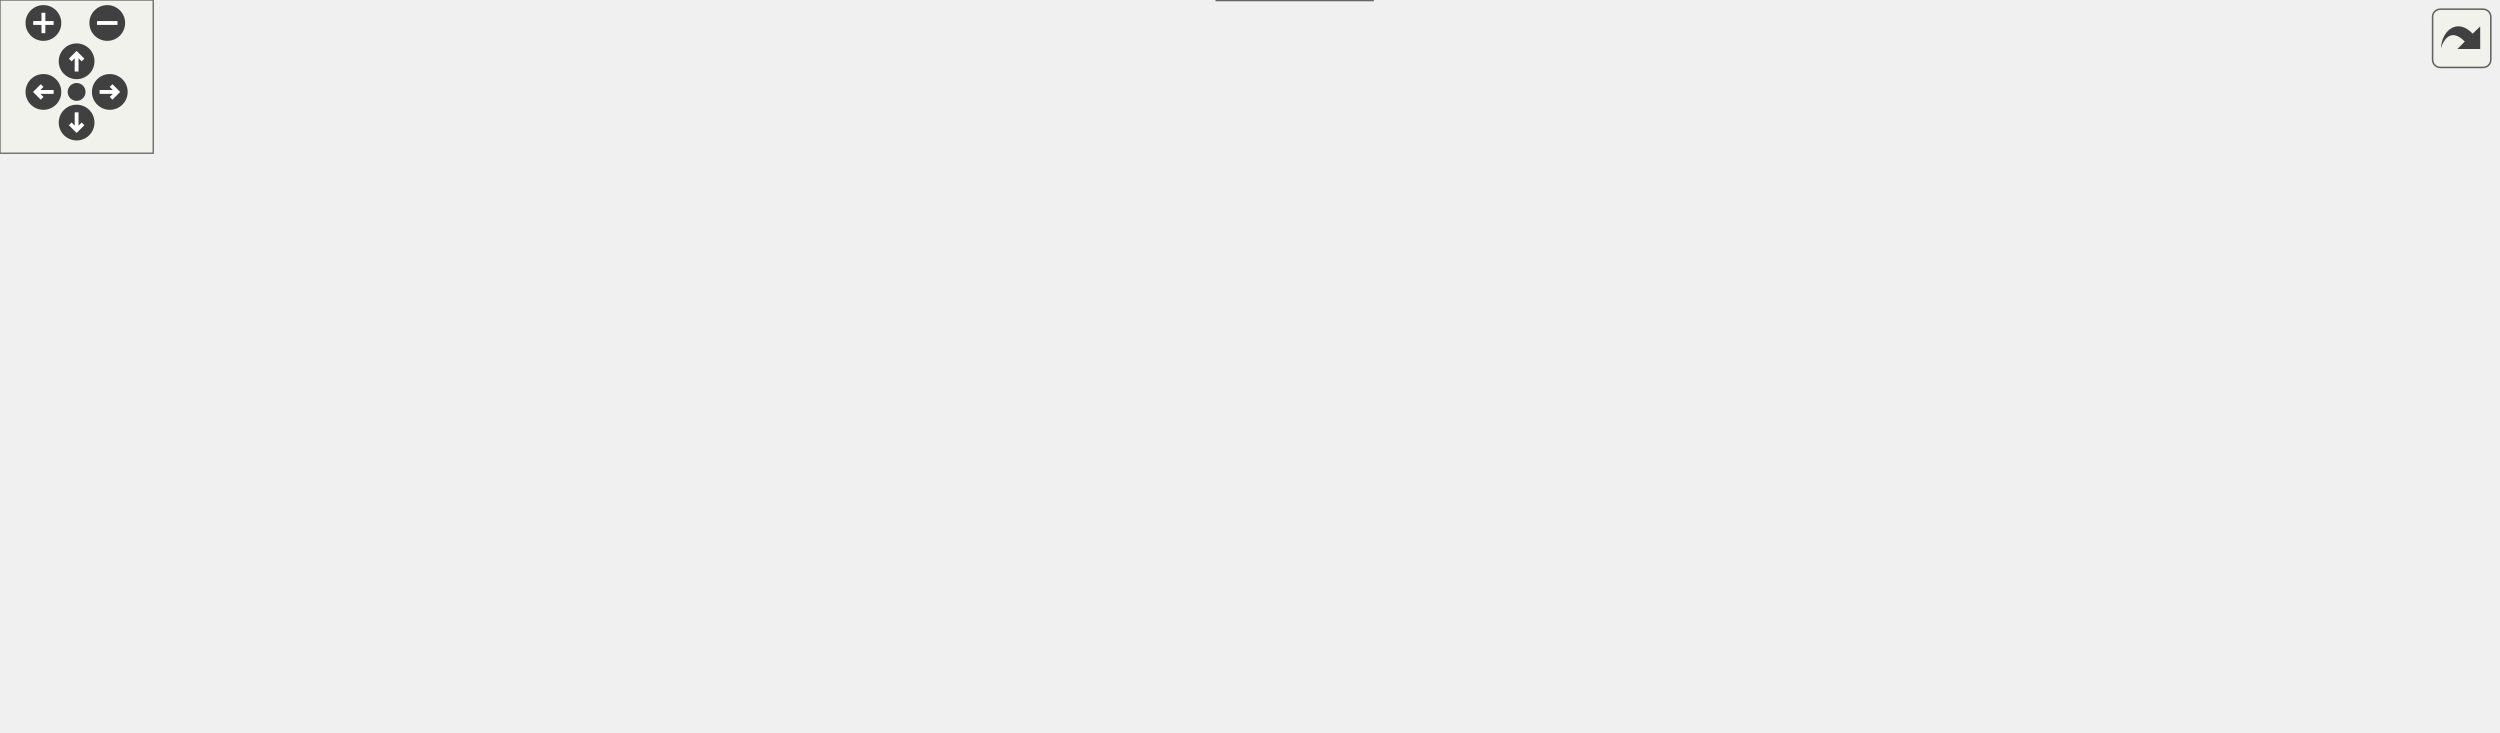
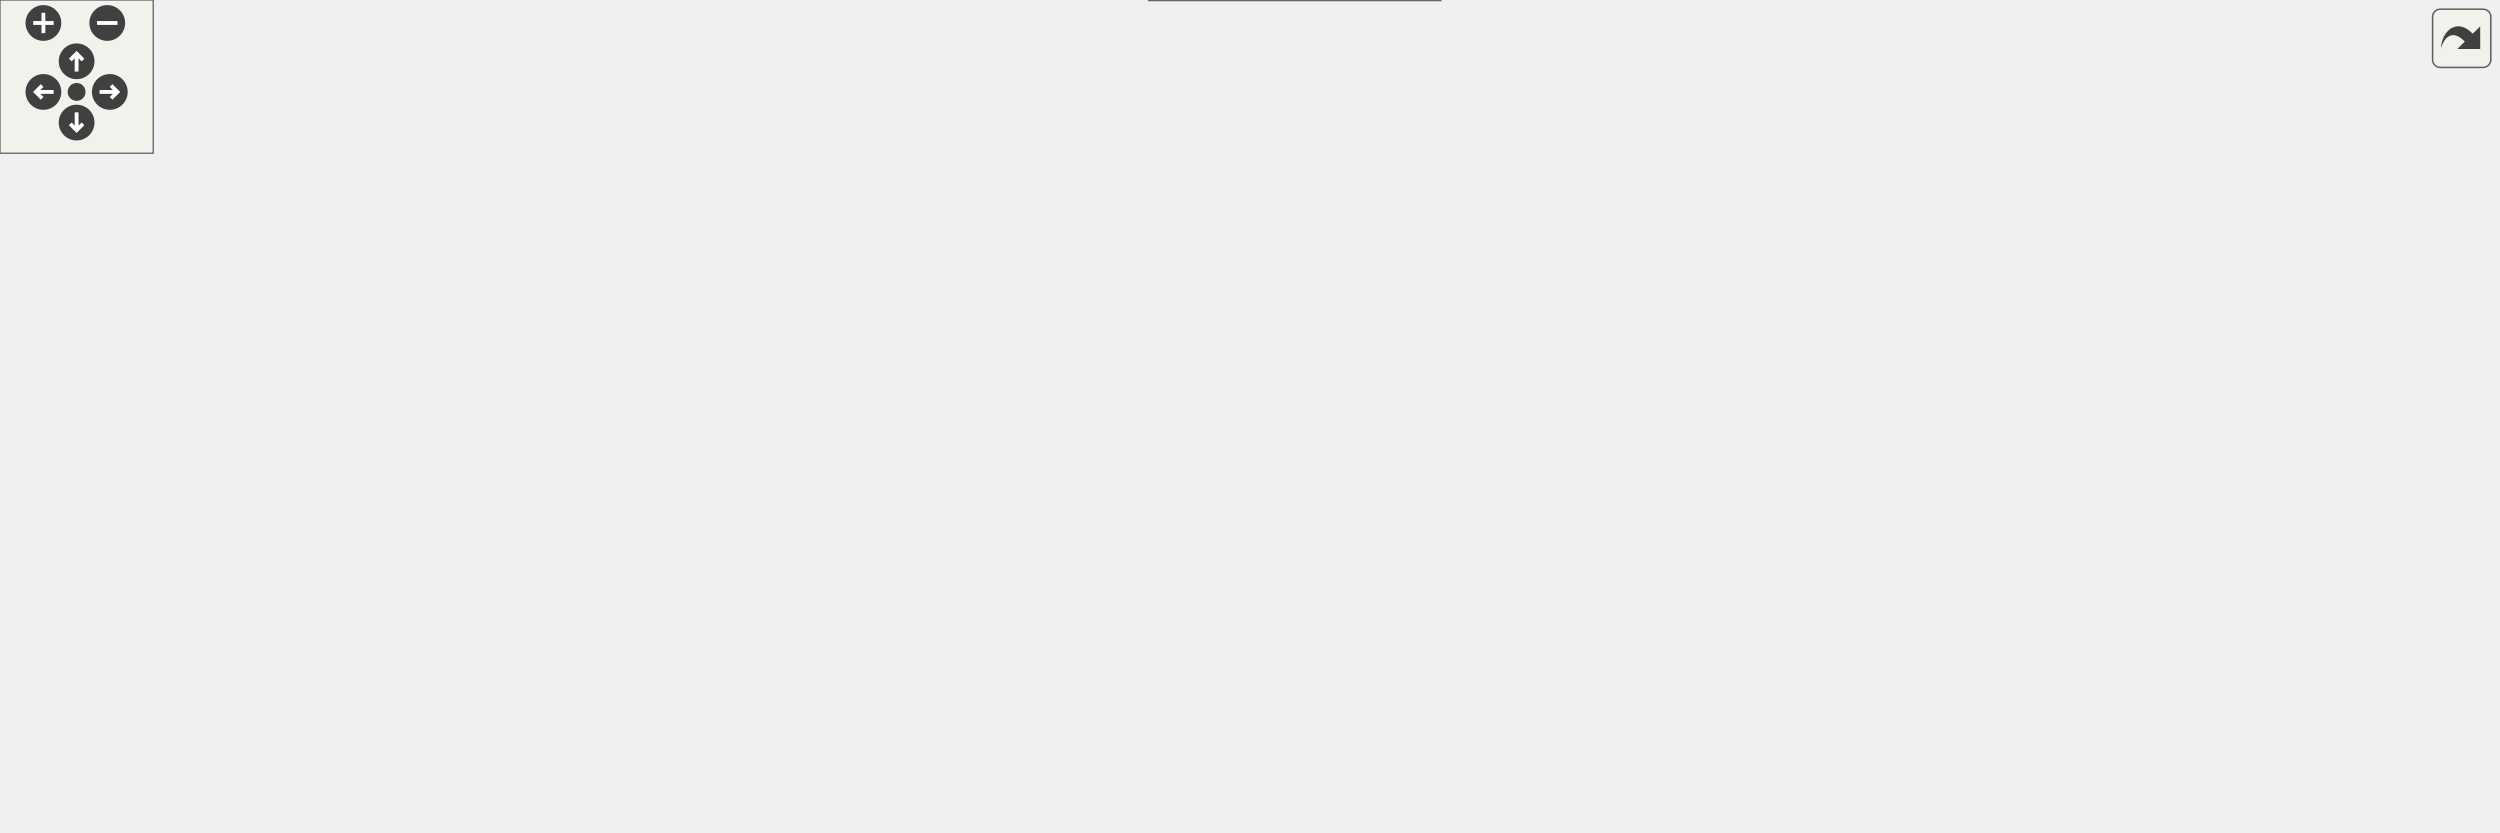
<svg xmlns="http://www.w3.org/2000/svg" xmlns:xlink="http://www.w3.org/1999/xlink" id="main" version="1.1" xml:space="preserve">
  <style type="text/css">
.edge:hover path { stroke: red; }
.edge:hover polygon { stroke: red; fill: red; }
</style>
  <defs>
    <circle id="rim" cx="0" cy="0" r="7" />
    <circle id="rim2" cx="0" cy="0" r="3.5" />
    <g id="zoomPlus">
      <use xlink:href="#rim" fill="#404040">
        <set attributeName="fill" to="#808080" begin="zoomplus.mouseover" end="zoomplus.mouseout" />
      </use>
      <path d="M-4,0h8M0,-4v8" fill="none" stroke="white" stroke-width="1.5" pointer-events="none" />
    </g>
    <g id="zoomMin">
      <use xlink:href="#rim" fill="#404040">
        <set attributeName="fill" to="#808080" begin="zoomminus.mouseover" end="zoomminus.mouseout" />
      </use>
      <path d="M-4,0h8" fill="none" stroke="white" stroke-width="1.5" pointer-events="none" />
    </g>
    <g id="dirArrow">
      <path fill="none" stroke="white" stroke-width="1.5" d="M0,-3.0v7 M-2.5,-0.5L0,-3.0L2.5,-0.5" />
    </g>
    <g id="resetDef">
      <use xlink:href="#rim2" fill="#404040">
        <set attributeName="fill" to="#808080" begin="reset.mouseover" end="reset.mouseout" />
      </use>
    </g>
  </defs>
  <svg id="graph" class="graph">
    <g id="viewport">
      <g id="node1" class="node">
        <g id="a_node1">
          <a xlink:title="Synchronous data handler with blocking read interface.">
-             <polygon fill="#999999" stroke="#666666" points="978,-105 850,-105 850,-86 978,-86 978,-105" />
-             <text text-anchor="middle" x="914" y="-93" font-family="Helvetica,sans-Serif" font-size="10.00">udmaio::DataHandlerSync</text>
+             <polygon fill="#999999" stroke="#666666" points="978,-109.5 850,-109.5 850,-90.5 978,-90.5 978,-109.5" />
+             <text text-anchor="middle" x="914" y="-97.5" font-family="Helvetica,sans-Serif" font-size="10.00">udmaio::DataHandlerSync</text>
          </a>
        </g>
      </g>
      <g id="node2" class="node">
        <g id="a_node2">
          <a xlink:href="classudmaio_1_1_data_handler_abstract.html" target="_top" xlink:title="Base class to implement a DMA data reception handler.">
-             <polygon fill="white" stroke="#666666" points="780,-144 637,-144 637,-125 780,-125 780,-144" />
-             <text text-anchor="middle" x="708.5" y="-132" font-family="Helvetica,sans-Serif" font-size="10.00">udmaio::DataHandlerAbstract</text>
+             <polygon fill="white" stroke="#666666" points="780,-169.5 637,-169.5 637,-150.5 780,-150.5 780,-169.5" />
+             <text text-anchor="middle" x="708.5" y="-157.5" font-family="Helvetica,sans-Serif" font-size="10.00">udmaio::DataHandlerAbstract</text>
          </a>
        </g>
      </g>
      <g id="edge1" class="edge">
-         <path fill="none" stroke="#63b8ff" d="M772.66,-122.39C801.03,-116.96 834.09,-110.62 860.99,-105.47" />
-         <polygon fill="#63b8ff" stroke="#63b8ff" points="772.29,-118.9 763.13,-124.22 773.61,-125.78 772.29,-118.9" />
+         <path fill="none" stroke="#63b8ff" d="M753.79,-146.94C791.55,-135.81 845.01,-120.05 879.35,-109.92" />
+         <polygon fill="#63b8ff" stroke="#63b8ff" points="753.16,-143.48 744.56,-149.66 755.14,-150.19 753.16,-143.48" />
      </g>
      <g id="node3" class="node">
        <g id="a_node3">
-           <a xlink:title=" ">
-             <polygon fill="white" stroke="#666666" points="99,-182 0,-182 0,-163 99,-163 99,-182" />
-             <text text-anchor="middle" x="49.5" y="-170" font-family="Helvetica,sans-Serif" font-size="10.00">boost::noncopyable</text>
+           <a xlink:href="structudmaio_1_1_logger.html" target="_top" xlink:title=" ">
+             <polygon fill="white" stroke="#666666" points="91,-258.5 8,-258.5 8,-239.5 91,-239.5 91,-258.5" />
+             <text text-anchor="middle" x="49.5" y="-246.5" font-family="Helvetica,sans-Serif" font-size="10.00">udmaio::Logger</text>
          </a>
        </g>
      </g>
      <g id="edge2" class="edge">
-         <path fill="none" stroke="#8b1a1a" d="M110.56,-171.07C206.9,-168.6 401.93,-162.88 567,-153.5 590.14,-152.18 595.99,-152.33 619,-149.5 630.14,-148.13 642.01,-146.35 653.32,-144.49" />
-         <polygon fill="#8b1a1a" stroke="#8b1a1a" points="110.73,-167.56 100.82,-171.32 110.91,-174.56 110.73,-167.56" />
+         <path fill="none" stroke="#63b8ff" d="M102.7,-255.2C197.05,-264.78 401.54,-278.09 567,-237 618.56,-224.19 671.39,-187.63 694.9,-169.89" />
+         <polygon fill="#63b8ff" stroke="#63b8ff" points="103.3,-251.74 92.99,-254.18 102.57,-258.7 103.3,-251.74" />
+       </g>
+       <g id="node6" class="node">
+         <g id="a_node6">
+           <a xlink:href="classudmaio_1_1_uio_if.html" target="_top" xlink:title="Base class for UIO interfaces.">
+             <polygon fill="white" stroke="#666666" points="259.5,-218.5 185.5,-218.5 185.5,-199.5 259.5,-199.5 259.5,-218.5" />
+             <text text-anchor="middle" x="222.5" y="-206.5" font-family="Helvetica,sans-Serif" font-size="10.00">udmaio::UioIf</text>
+           </a>
+         </g>
+       </g>
+       <g id="edge6" class="edge">
+         <path fill="none" stroke="#63b8ff" d="M102.56,-236.82C129.29,-230.57 161.2,-223.11 185.23,-217.48" />
+         <polygon fill="#63b8ff" stroke="#63b8ff" points="101.87,-233.39 92.93,-239.07 103.47,-240.2 101.87,-233.39" />
+       </g>
+       <g id="node4" class="node">
+         <g id="a_node4">
+           <a xlink:title=" ">
+             <polygon fill="white" stroke="#666666" points="99,-143.5 0,-143.5 0,-124.5 99,-124.5 99,-143.5" />
+             <text text-anchor="middle" x="49.5" y="-131.5" font-family="Helvetica,sans-Serif" font-size="10.00">boost::noncopyable</text>
+           </a>
+         </g>
+       </g>
+       <g id="edge3" class="edge">
+         <path fill="none" stroke="#8b1a1a" d="M110.4,-130.39C112.63,-130.26 114.84,-130.13 117,-130 255.5,-121.92 290.59,-110.52 429,-120 490.77,-124.23 505.72,-130.2 567,-139 591.41,-142.5 618.19,-146.48 641.76,-150.01" />
+         <polygon fill="#8b1a1a" stroke="#8b1a1a" points="110.45,-126.88 100.68,-130.96 110.87,-133.87 110.45,-126.88" />
+       </g>
+       <g id="edge7" class="edge">
+         <path fill="none" stroke="#8b1a1a" d="M79.56,-149.17C103.29,-161.26 137.86,-178.23 169,-191 175.86,-193.82 183.35,-196.57 190.46,-199.04" />
+         <polygon fill="#8b1a1a" stroke="#8b1a1a" points="81.32,-146.14 70.82,-144.68 78.12,-152.36 81.32,-146.14" />
+       </g>
+       <g id="node10" class="node">
+         <g id="a_node10">
+           <a xlink:href="classudmaio_1_1_dma_buffer_abstract.html" target="_top" xlink:title="Base class for DMA data buffer.">
+             <polygon fill="white" stroke="#666666" points="429,-147.5 294,-147.5 294,-128.5 429,-128.5 429,-147.5" />
+             <text text-anchor="middle" x="361.5" y="-135.5" font-family="Helvetica,sans-Serif" font-size="10.00">udmaio::DmaBufferAbstract</text>
+           </a>
+         </g>
+       </g>
+       <g id="edge13" class="edge">
+         <path fill="none" stroke="#8b1a1a" d="M110.76,-134.78C163.24,-135.45 239.22,-136.44 293.58,-137.14" />
+         <polygon fill="#8b1a1a" stroke="#8b1a1a" points="110.84,-131.28 100.79,-134.65 110.75,-138.28 110.84,-131.28" />
      </g>
      <g id="node5" class="node">
        <g id="a_node5">
-           <a xlink:href="classudmaio_1_1_uio_if.html" target="_top" xlink:title="Base class for UIO interfaces.">
-             <polygon fill="white" stroke="#666666" points="259.5,-138 185.5,-138 185.5,-119 259.5,-119 259.5,-138" />
-             <text text-anchor="middle" x="222.5" y="-126" font-family="Helvetica,sans-Serif" font-size="10.00">udmaio::UioIf</text>
-           </a>
-         </g>
+           <a xlink:href="classudmaio_1_1_uio_axi_dma_if.html" target="_top" xlink:title="Interface to AXI DMA Core.">
+             <polygon fill="white" stroke="#666666" points="560.5,-190.5 453.5,-190.5 453.5,-171.5 560.5,-171.5 560.5,-190.5" />
+             <text text-anchor="middle" x="507" y="-178.5" font-family="Helvetica,sans-Serif" font-size="10.00">udmaio::UioAxiDmaIf</text>
+           </a>
+         </g>
+       </g>
+       <g id="edge4" class="edge">
+         <path fill="none" stroke="#9a32cd" stroke-dasharray="5,2" d="M572.11,-174.25C592.69,-172.08 615.61,-169.67 636.65,-167.46" />
+         <polygon fill="#9a32cd" stroke="#9a32cd" points="572.02,-170.74 562.44,-175.27 572.76,-177.7 572.02,-170.74" />
+         <text text-anchor="middle" x="602" y="-175" font-family="Helvetica,sans-Serif" font-size="10.00"> _dma</text>
      </g>
      <g id="edge5" class="edge">
-         <path fill="none" stroke="#8b1a1a" d="M100.17,-159.72C127.35,-152.73 160.44,-144.21 185.19,-137.84" />
-         <polygon fill="#8b1a1a" stroke="#8b1a1a" points="99.58,-156.26 90.77,-162.14 101.33,-163.04 99.58,-156.26" />
+         <path fill="none" stroke="#63b8ff" d="M271.08,-204.28C321.49,-199.29 400.88,-191.42 453.19,-186.23" />
+         <polygon fill="#63b8ff" stroke="#63b8ff" points="270.97,-200.78 261.36,-205.25 271.66,-207.74 270.97,-200.78" />
      </g>
      <g id="node9" class="node">
        <g id="a_node9">
-           <a xlink:href="classudmaio_1_1_dma_buffer_abstract.html" target="_top" xlink:title="Base class for DMA data buffer.">
-             <polygon fill="white" stroke="#666666" points="429,-226 294,-226 294,-207 429,-207 429,-226" />
-             <text text-anchor="middle" x="361.5" y="-214" font-family="Helvetica,sans-Serif" font-size="10.00">udmaio::DmaBufferAbstract</text>
+           <a xlink:href="classudmaio_1_1_uio_mem_sgdma.html" target="_top" xlink:title="Interface to AXI DMA scatter-gather buffers &amp; descriptors Uses a UioIf to access DMA descriptor memor...">
+             <polygon fill="white" stroke="#666666" points="567,-227.5 447,-227.5 447,-208.5 567,-208.5 567,-227.5" />
+             <text text-anchor="middle" x="507" y="-215.5" font-family="Helvetica,sans-Serif" font-size="10.00">udmaio::UioMemSgdma</text>
          </a>
        </g>
      </g>
      <g id="edge11" class="edge">
-         <path fill="none" stroke="#8b1a1a" d="M106.13,-184.58C109.8,-185.26 113.45,-185.91 117,-186.5 176.45,-196.4 244.57,-204.52 293.62,-209.81" />
-         <polygon fill="#8b1a1a" stroke="#8b1a1a" points="107.08,-181.19 96.6,-182.72 105.75,-188.07 107.08,-181.19" />
-       </g>
-       <g id="node4" class="node">
-         <g id="a_node4">
-           <a xlink:href="classudmaio_1_1_uio_axi_dma_if.html" target="_top" xlink:title="Interface to AXI DMA Core.">
-             <polygon fill="white" stroke="#666666" points="560.5,-107 453.5,-107 453.5,-88 560.5,-88 560.5,-107" />
-             <text text-anchor="middle" x="507" y="-95" font-family="Helvetica,sans-Serif" font-size="10.00">udmaio::UioAxiDmaIf</text>
-           </a>
-         </g>
-       </g>
-       <g id="edge3" class="edge">
-         <path fill="none" stroke="#9a32cd" stroke-dasharray="5,2" d="M571.96,-109.36C598.29,-114.24 628.44,-119.84 653.62,-124.51" />
-         <polygon fill="#9a32cd" stroke="#9a32cd" points="572.9,-105.98 562.43,-107.59 571.62,-112.86 572.9,-105.98" />
-         <text text-anchor="middle" x="602" y="-119.5" font-family="Helvetica,sans-Serif" font-size="10.00"> _dma</text>
-       </g>
-       <g id="edge4" class="edge">
-         <path fill="none" stroke="#63b8ff" d="M271.08,-123.28C321.49,-117.75 400.88,-109.04 453.19,-103.3" />
-         <polygon fill="#63b8ff" stroke="#63b8ff" points="270.92,-119.78 261.36,-124.35 271.68,-126.73 270.92,-119.78" />
+         <path fill="none" stroke="#63b8ff" d="M271.25,-210.52C319.6,-212.06 394.49,-214.45 446.64,-216.11" />
+         <polygon fill="#63b8ff" stroke="#63b8ff" points="271.47,-207.03 261.37,-210.21 271.25,-214.02 271.47,-207.03" />
+       </g>
+       <g id="node7" class="node">
+         <g id="a_node7">
+           <a xlink:href="structudmaio_1_1_uio_region.html" target="_top" xlink:title="General-purpose struct to define a memory area.">
+             <polygon fill="white" stroke="#666666" points="98.5,-214.5 0.5,-214.5 0.5,-195.5 98.5,-195.5 98.5,-214.5" />
+             <text text-anchor="middle" x="49.5" y="-202.5" font-family="Helvetica,sans-Serif" font-size="10.00">udmaio::UioRegion</text>
+           </a>
+         </g>
+       </g>
+       <g id="edge8" class="edge">
+         <path fill="none" stroke="#9a32cd" stroke-dasharray="5,2" d="M109.93,-205.27C123.44,-205.42 137.71,-205.65 151,-206 162.14,-206.29 174.27,-206.76 185.28,-207.23" />
+         <polygon fill="#9a32cd" stroke="#9a32cd" points="110.36,-201.78 100.33,-205.18 110.29,-208.77 110.36,-201.78" />
+         <text text-anchor="middle" x="134" y="-209" font-family="Helvetica,sans-Serif" font-size="10.00"> _region</text>
      </g>
      <g id="node8" class="node">
        <g id="a_node8">
-           <a xlink:href="classudmaio_1_1_uio_mem_sgdma.html" target="_top" xlink:title="Interface to AXI DMA scatter-gather buffers &amp; descriptors Uses a UioIf to access DMA descriptor memor...">
-             <polygon fill="white" stroke="#666666" points="567,-144 447,-144 447,-125 567,-125 567,-144" />
-             <text text-anchor="middle" x="507" y="-132" font-family="Helvetica,sans-Serif" font-size="10.00">udmaio::UioMemSgdma</text>
+           <a xlink:href="structaxi__dma_1_1block__template.html" target="_top" xlink:title="Template class for the axi_dma block, containing accessors for all its registers.">
+             <polygon fill="white" stroke="#666666" points="260,-181.5 185,-181.5 185,-162.5 260,-162.5 260,-181.5" />
+             <text text-anchor="middle" x="222.5" y="-169.5" font-family="Helvetica,sans-Serif" font-size="10.00">AxiDmaBlock</text>
          </a>
        </g>
      </g>
      <g id="edge9" class="edge">
-         <path fill="none" stroke="#63b8ff" d="M271.25,-129.51C319.6,-130.54 394.49,-132.13 446.64,-133.24" />
-         <polygon fill="#63b8ff" stroke="#63b8ff" points="271.44,-126.02 261.37,-129.3 271.29,-133.02 271.44,-126.02" />
-       </g>
-       <g id="node6" class="node">
-         <g id="a_node6">
-           <a xlink:href="structudmaio_1_1_uio_region.html" target="_top" xlink:title="General-purpose struct to define a memory area.">
-             <polygon fill="white" stroke="#666666" points="98.5,-131 0.5,-131 0.5,-112 98.5,-112 98.5,-131" />
-             <text text-anchor="middle" x="49.5" y="-119" font-family="Helvetica,sans-Serif" font-size="10.00">udmaio::UioRegion</text>
-           </a>
-         </g>
-       </g>
-       <g id="edge6" class="edge">
-         <path fill="none" stroke="#9a32cd" stroke-dasharray="5,2" d="M109.95,-121.35C123.45,-121.53 137.72,-121.87 151,-122.5 162.17,-123.03 174.3,-123.94 185.31,-124.9" />
-         <polygon fill="#9a32cd" stroke="#9a32cd" points="110.37,-117.86 100.34,-121.26 110.31,-124.86 110.37,-117.86" />
-         <text text-anchor="middle" x="134" y="-125.5" font-family="Helvetica,sans-Serif" font-size="10.00"> _region</text>
-       </g>
-       <g id="node7" class="node">
-         <g id="a_node7">
-           <a xlink:href="structaxi__dma_1_1block__template.html" target="_top" xlink:title="Template class for the axi_dma block, containing accessors for all its registers.">
-             <polygon fill="white" stroke="#666666" points="260,-96 185,-96 185,-77 260,-77 260,-96" />
-             <text text-anchor="middle" x="222.5" y="-84" font-family="Helvetica,sans-Serif" font-size="10.00">AxiDmaBlock</text>
-           </a>
-         </g>
-       </g>
-       <g id="edge7" class="edge">
-         <path fill="none" stroke="#8b1a1a" d="M271.67,-88.38C322.1,-90.34 401.06,-93.41 453.17,-95.44" />
-         <polygon fill="#8b1a1a" stroke="#8b1a1a" points="272.07,-84.89 261.94,-88 271.8,-91.88 272.07,-84.89" />
-       </g>
-       <g id="edge8" class="edge">
-         <path fill="none" stroke="#9a32cd" stroke-dasharray="5,2" d="M578.82,-134.5C597.64,-134.5 617.98,-134.5 636.8,-134.5" />
-         <polygon fill="#9a32cd" stroke="#9a32cd" points="578.83,-131 568.83,-134.5 578.83,-138 578.83,-131" />
-         <text text-anchor="middle" x="602" y="-137.5" font-family="Helvetica,sans-Serif" font-size="10.00"> _desc</text>
+         <path fill="none" stroke="#8b1a1a" d="M271.67,-173.53C322.1,-175.14 401.06,-177.66 453.17,-179.32" />
+         <polygon fill="#8b1a1a" stroke="#8b1a1a" points="272.05,-170.05 261.94,-173.22 271.83,-177.04 272.05,-170.05" />
      </g>
      <g id="edge10" class="edge">
-         <path fill="none" stroke="#9a32cd" stroke-dasharray="5,2" d="M440.68,-215.69C492.45,-213.15 561.21,-205.9 619,-186.5 648.06,-176.75 678.02,-156.63 694.55,-144.47" />
-         <polygon fill="#9a32cd" stroke="#9a32cd" points="440.58,-212.19 430.74,-216.12 440.89,-219.19 440.58,-212.19" />
-         <text text-anchor="middle" x="507" y="-217.5" font-family="Helvetica,sans-Serif" font-size="10.00"> _mem</text>
-       </g>
-       <g id="node10" class="node">
-         <g id="a_node10">
-           <a xlink:href="classudmaio_1_1_concurrent_queue.html" target="_top" xlink:title=" ">
-             <polygon fill="white" stroke="#666666" points="772.5,-67.5 644.5,-67.5 644.5,-37.5 772.5,-37.5 772.5,-67.5" />
-             <text text-anchor="start" x="652.5" y="-55.5" font-family="Helvetica,sans-Serif" font-size="10.00">udmaio::ConcurrentQueue</text>
-             <text text-anchor="middle" x="708.5" y="-44.5" font-family="Helvetica,sans-Serif" font-size="10.00">&lt; std::vector&lt; uint8_t &gt; &gt;</text>
-           </a>
-         </g>
+         <path fill="none" stroke="#9a32cd" stroke-dasharray="5,2" d="M555.42,-205.02C575.12,-199.56 598.19,-193.08 619,-187 637.81,-181.5 658.79,-175.11 675.6,-169.93" />
+         <polygon fill="#9a32cd" stroke="#9a32cd" points="554.72,-201.59 546.02,-207.62 556.59,-208.33 554.72,-201.59" />
+         <text text-anchor="middle" x="602" y="-199" font-family="Helvetica,sans-Serif" font-size="10.00"> _desc</text>
      </g>
      <g id="edge12" class="edge">
-         <path fill="none" stroke="#9a32cd" stroke-dasharray="5,2" d="M783.92,-68.22C811.33,-74.02 841.6,-80.41 865.93,-85.55" />
-         <polygon fill="#9a32cd" stroke="#9a32cd" points="784.76,-64.83 774.25,-66.18 783.31,-71.67 784.76,-64.83" />
-         <text text-anchor="middle" x="815" y="-80.5" font-family="Helvetica,sans-Serif" font-size="10.00"> _queue</text>
+         <path fill="none" stroke="#9a32cd" stroke-dasharray="5,2" d="M440.9,-143C499.75,-146.75 579.66,-151.85 636.6,-155.48" />
+         <polygon fill="#9a32cd" stroke="#9a32cd" points="441.14,-139.51 430.94,-142.36 440.7,-146.49 441.14,-139.51" />
+         <text text-anchor="middle" x="507" y="-153" font-family="Helvetica,sans-Serif" font-size="10.00"> _mem</text>
      </g>
      <g id="node11" class="node">
        <g id="a_node11">
-           <a xlink:title=" ">
-             <polygon fill="white" stroke="#666666" points="564,-67.5 450,-67.5 450,-37.5 564,-37.5 564,-67.5" />
-             <text text-anchor="start" x="458" y="-55.5" font-family="Helvetica,sans-Serif" font-size="10.00">std::queue&lt; std::vector</text>
-             <text text-anchor="middle" x="507" y="-44.5" font-family="Helvetica,sans-Serif" font-size="10.00">&lt; uint8_t &gt; &gt;</text>
-           </a>
-         </g>
-       </g>
-       <g id="edge13" class="edge">
-         <path fill="none" stroke="#9a32cd" stroke-dasharray="5,2" d="M575.72,-52.5C597.89,-52.5 622.42,-52.5 644.25,-52.5" />
-         <polygon fill="#9a32cd" stroke="#9a32cd" points="575.88,-49 565.88,-52.5 575.88,-56 575.88,-49" />
-         <text text-anchor="middle" x="602" y="-55.5" font-family="Helvetica,sans-Serif" font-size="10.00"> _queue</text>
+           <a xlink:href="classudmaio_1_1_concurrent_queue.html" target="_top" xlink:title=" ">
+             <polygon fill="white" stroke="#666666" points="772.5,-73 644.5,-73 644.5,-43 772.5,-43 772.5,-73" />
+             <text text-anchor="start" x="652.5" y="-61" font-family="Helvetica,sans-Serif" font-size="10.00">udmaio::ConcurrentQueue</text>
+             <text text-anchor="middle" x="708.5" y="-50" font-family="Helvetica,sans-Serif" font-size="10.00">&lt; std::vector&lt; uint8_t &gt; &gt;</text>
+           </a>
+         </g>
+       </g>
+       <g id="edge14" class="edge">
+         <path fill="none" stroke="#9a32cd" stroke-dasharray="5,2" d="M783.74,-73.32C810.72,-78.89 840.48,-85.03 864.64,-90.02" />
+         <polygon fill="#9a32cd" stroke="#9a32cd" points="784.76,-69.96 774.26,-71.36 783.34,-76.81 784.76,-69.96" />
+         <text text-anchor="middle" x="815" y="-85" font-family="Helvetica,sans-Serif" font-size="10.00"> _queue</text>
      </g>
      <g id="node12" class="node">
        <g id="a_node12">
          <a xlink:title=" ">
-             <polygon fill="white" stroke="#666666" points="276,-59 169,-59 169,-40 276,-40 276,-59" />
-             <text text-anchor="middle" x="222.5" y="-47" font-family="Helvetica,sans-Serif" font-size="10.00">std::vector&lt; uint8_t &gt;</text>
-           </a>
-         </g>
-       </g>
-       <g id="edge14" class="edge">
-         <path fill="none" stroke="#9a32cd" stroke-dasharray="5,2" d="M287.67,-50.18C336.43,-50.7 402.84,-51.4 449.58,-51.9" />
-         <polygon fill="#9a32cd" stroke="#9a32cd" points="287.85,-46.68 277.82,-50.08 287.78,-53.68 287.85,-46.68" />
-         <text text-anchor="middle" x="361.5" y="-54.5" font-family="Helvetica,sans-Serif" font-size="10.00"> elements</text>
+             <polygon fill="white" stroke="#666666" points="564,-30 450,-30 450,0 564,0 564,-30" />
+             <text text-anchor="start" x="458" y="-18" font-family="Helvetica,sans-Serif" font-size="10.00">std::queue&lt; std::vector</text>
+             <text text-anchor="middle" x="507" y="-7" font-family="Helvetica,sans-Serif" font-size="10.00">&lt; uint8_t &gt; &gt;</text>
+           </a>
+         </g>
+       </g>
+       <g id="edge15" class="edge">
+         <path fill="none" stroke="#9a32cd" stroke-dasharray="5,2" d="M575.42,-29.53C597.67,-34.33 622.32,-39.64 644.25,-44.37" />
+         <polygon fill="#9a32cd" stroke="#9a32cd" points="576.36,-26.15 565.85,-27.47 574.89,-33 576.36,-26.15" />
+         <text text-anchor="middle" x="602" y="-40" font-family="Helvetica,sans-Serif" font-size="10.00"> _queue</text>
      </g>
      <g id="node13" class="node">
        <g id="a_node13">
          <a xlink:title=" ">
-             <polygon fill="white" stroke="#666666" points="537.5,-19 476.5,-19 476.5,0 537.5,0 537.5,-19" />
-             <text text-anchor="middle" x="507" y="-7" font-family="Helvetica,sans-Serif" font-size="10.00">std::mutex</text>
-           </a>
-         </g>
-       </g>
-       <g id="edge15" class="edge">
-         <path fill="none" stroke="#9a32cd" stroke-dasharray="5,2" d="M549.03,-18.34C576.51,-24.27 613.22,-32.18 644.38,-38.9" />
-         <polygon fill="#9a32cd" stroke="#9a32cd" points="549.86,-14.94 539.35,-16.26 548.38,-21.78 549.86,-14.94" />
-         <text text-anchor="middle" x="602" y="-35.5" font-family="Helvetica,sans-Serif" font-size="10.00"> _mutex</text>
+             <polygon fill="white" stroke="#666666" points="276,-24.5 169,-24.5 169,-5.5 276,-5.5 276,-24.5" />
+             <text text-anchor="middle" x="222.5" y="-12.5" font-family="Helvetica,sans-Serif" font-size="10.00">std::vector&lt; uint8_t &gt;</text>
+           </a>
+         </g>
+       </g>
+       <g id="edge16" class="edge">
+         <path fill="none" stroke="#9a32cd" stroke-dasharray="5,2" d="M287.67,-15C336.43,-15 402.84,-15 449.58,-15" />
+         <polygon fill="#9a32cd" stroke="#9a32cd" points="287.82,-11.5 277.82,-15 287.82,-18.5 287.82,-11.5" />
+         <text text-anchor="middle" x="361.5" y="-18" font-family="Helvetica,sans-Serif" font-size="10.00"> elements</text>
+       </g>
+       <g id="node14" class="node">
+         <g id="a_node14">
+           <a xlink:title=" ">
+             <polygon fill="white" stroke="#666666" points="537.5,-67.5 476.5,-67.5 476.5,-48.5 537.5,-48.5 537.5,-67.5" />
+             <text text-anchor="middle" x="507" y="-55.5" font-family="Helvetica,sans-Serif" font-size="10.00">std::mutex</text>
+           </a>
+         </g>
+       </g>
+       <g id="edge17" class="edge">
+         <path fill="none" stroke="#9a32cd" stroke-dasharray="5,2" d="M549.03,-58C576.51,-58 613.22,-58 644.38,-58" />
+         <polygon fill="#9a32cd" stroke="#9a32cd" points="549.38,-54.5 539.38,-58 549.38,-61.5 549.38,-54.5" />
+         <text text-anchor="middle" x="602" y="-61" font-family="Helvetica,sans-Serif" font-size="10.00"> _mutex</text>
      </g>
    </g>
  </svg>
  <g id="navigator" transform="translate(0 0)" fill="#404254">
    <rect fill="#f2f5e9" fill-opacity="0.5" stroke="#606060" stroke-width=".5" x="0" y="0" width="60" height="60" />
    <use id="zoomplus" xlink:href="#zoomPlus" x="17" y="9" />
    <use id="zoomminus" xlink:href="#zoomMin" x="42" y="9" />
    <use id="reset" xlink:href="#resetDef" x="30" y="36" />
    <g id="arrowUp" xlink:href="#dirArrow" transform="translate(30 24)">
      <use xlink:href="#rim" fill="#404040">
        <set attributeName="fill" to="#808080" begin="arrowUp.mouseover" end="arrowUp.mouseout" />
      </use>
      <path fill="none" stroke="white" stroke-width="1.5" d="M0,-3.0v7 M-2.5,-0.5L0,-3.0L2.5,-0.5" />
    </g>
    <g id="arrowRight" xlink:href="#dirArrow" transform="rotate(90) translate(36 -43)">
      <use xlink:href="#rim" fill="#404040">
        <set attributeName="fill" to="#808080" begin="arrowRight.mouseover" end="arrowRight.mouseout" />
      </use>
      <path fill="none" stroke="white" stroke-width="1.5" d="M0,-3.0v7 M-2.5,-0.5L0,-3.0L2.5,-0.5" />
    </g>
    <g id="arrowDown" xlink:href="#dirArrow" transform="rotate(180) translate(-30 -48)">
      <use xlink:href="#rim" fill="#404040">
        <set attributeName="fill" to="#808080" begin="arrowDown.mouseover" end="arrowDown.mouseout" />
      </use>
      <path fill="none" stroke="white" stroke-width="1.5" d="M0,-3.0v7 M-2.5,-0.5L0,-3.0L2.5,-0.5" />
    </g>
    <g id="arrowLeft" xlink:href="#dirArrow" transform="rotate(270) translate(-36 17)">
      <use xlink:href="#rim" fill="#404040">
        <set attributeName="fill" to="#808080" begin="arrowLeft.mouseover" end="arrowLeft.mouseout" />
      </use>
      <path fill="none" stroke="white" stroke-width="1.5" d="M0,-3.0v7 M-2.5,-0.5L0,-3.0L2.5,-0.5" />
    </g>
  </g>
  <svg viewBox="0 0 15 15" width="100%" height="30px" preserveAspectRatio="xMaxYMin meet">
    <g id="arrow_out" transform="scale(0.3 0.3)">
      <a xlink:href="classudmaio_1_1_data_handler_sync__coll__graph_org.svg" target="_base">
        <rect id="button" ry="5" rx="5" y="6" x="6" height="38" width="38" fill="#f2f5e9" fill-opacity="0.5" stroke="#606060" stroke-width="1.0" />
        <path id="arrow" d="M 11.5,31.437 C 11.94,20.098 22.043,11.323 32.159,21.979 L 37.069,17.246 C 37.069,17.246 37.088,32 37.088,32 L 22.16,31.978 C 22.16,31.978 26.998,27.14 26.998,27.14 C 18.529,18.264 13.292,25.23 11.5,31.437 z" style="fill:#404040;" />
      </a>
    </g>
  </svg>
</svg>
